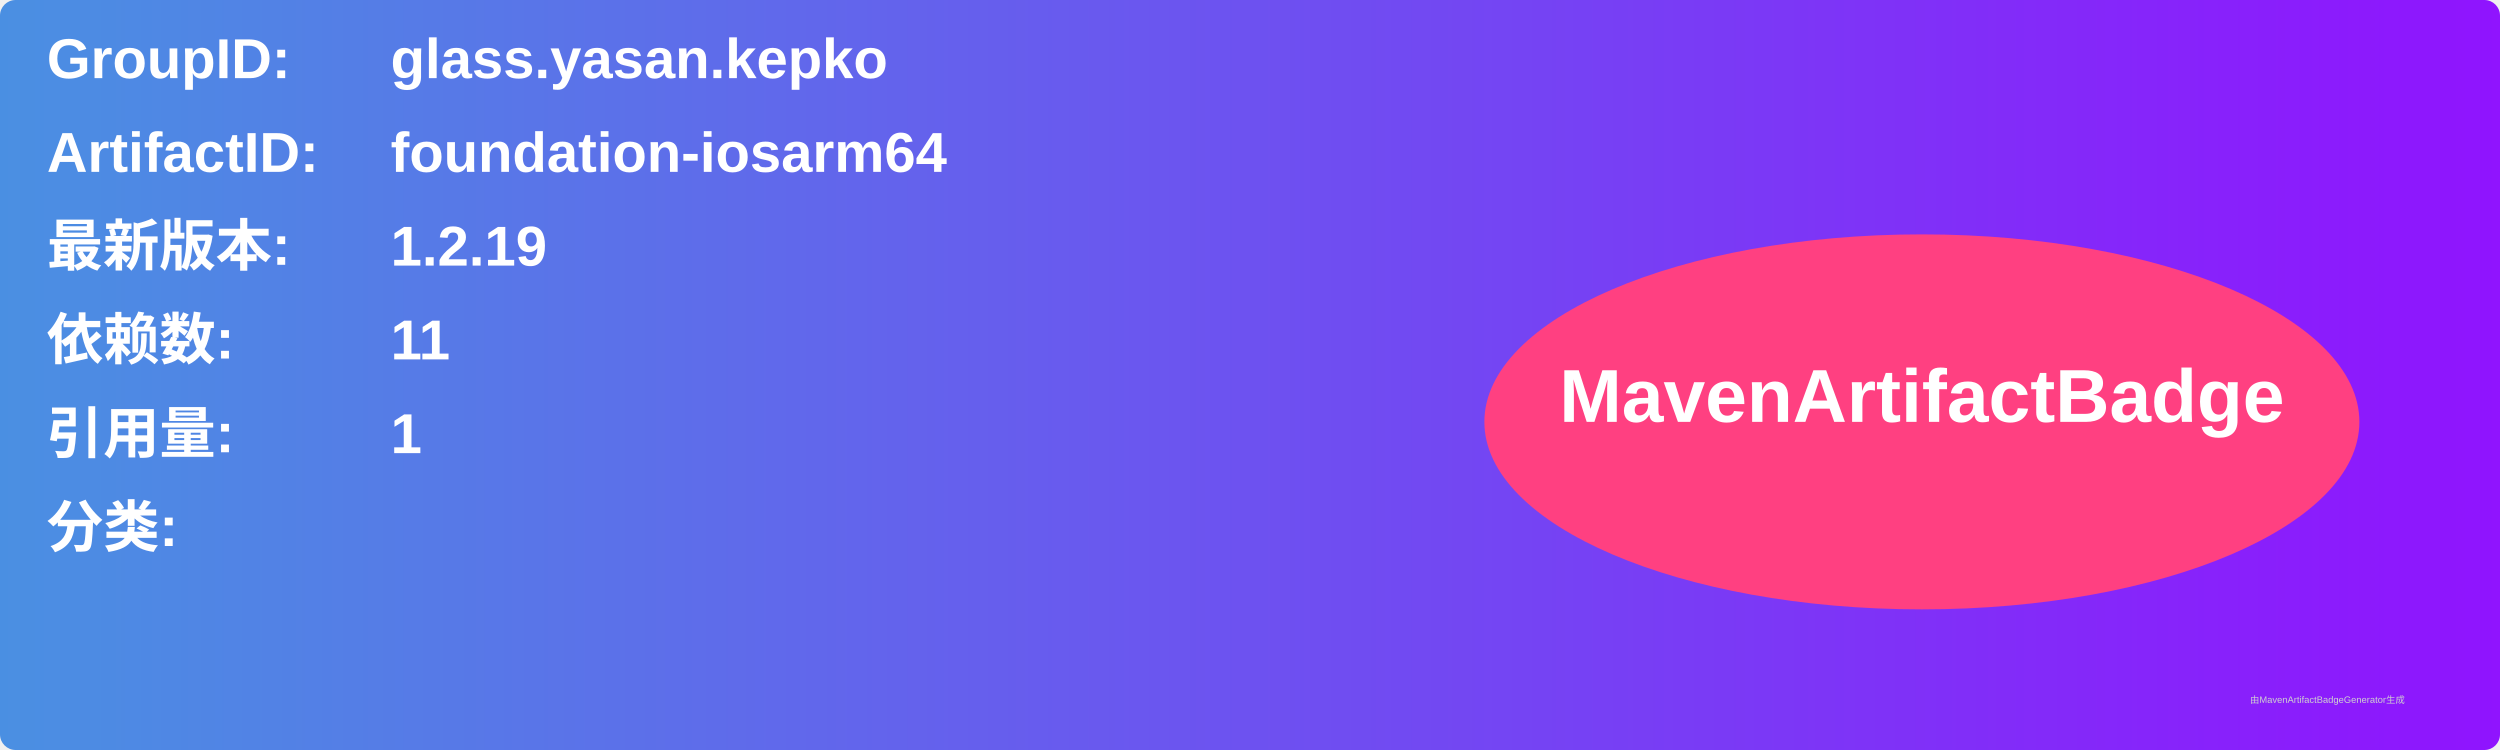
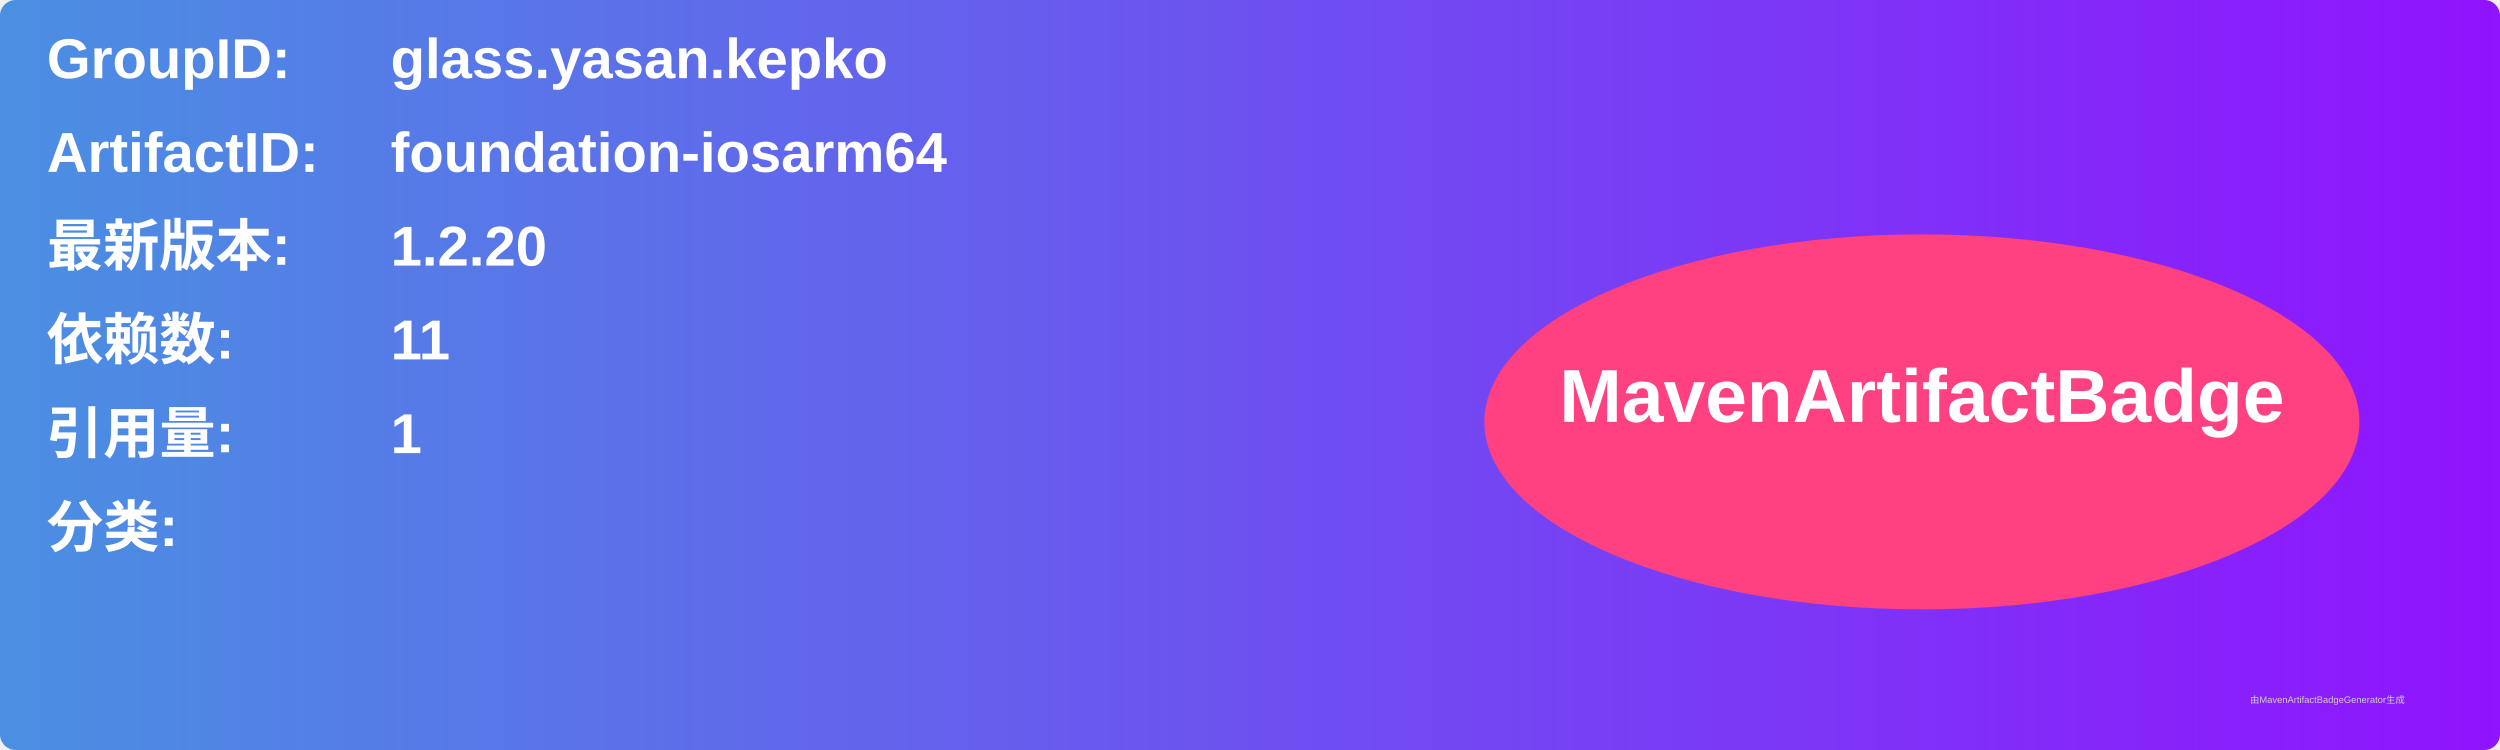
<svg xmlns="http://www.w3.org/2000/svg" width="800" height="240" viewBox="0 0 800 240">
  <linearGradient id="grad" x1="0%" y1="0%" x2="100%" y2="0%">
    <stop offset="0%" stop-color="#4a90e2" />
    <stop offset="100%" stop-color="#9013fe" />
  </linearGradient>
  <rect width="100%" height="100%" rx="5" ry="5" fill="url(#grad)" />
  <g transform="translate(15, 15)">
    <text x="0" y="10" font-family="Arial" font-size="18" fill="white" font-weight="bold" width="260">GroupID:</text>
    <text x="110" y="10" font-family="Arial" font-size="18" fill="white" font-weight="bold" width="460">glass.yasan.kepko</text>
    <text x="0" y="40" font-family="Arial" font-size="18" fill="white" font-weight="bold" width="260">ArtifactID:</text>
    <text x="110" y="40" font-family="Arial" font-size="18" fill="white" font-weight="bold" width="460">foundation-iosarm64</text>
    <text x="0" y="70" font-family="Arial" font-size="18" fill="white" font-weight="bold">最新版本:</text>
    <text x="110" y="70" font-family="Arial" font-size="18" fill="white" font-weight="bold">
-       <tspan font-weight="bold">1.2.19</tspan>
+       <tspan font-weight="bold">1.2.20</tspan>
    </text>
    <text x="0" y="100" font-family="Arial" font-size="18" fill="white" font-weight="bold">依赖数: </text>
    <text x="110" y="100" font-family="Arial" font-size="18" fill="white">
      <tspan font-weight="bold">11</tspan>
    </text>
    <text x="0" y="130" font-family="Arial" font-size="18" fill="white" font-weight="bold">引用量: </text>
    <text x="110" y="130" font-family="Arial" font-size="18" fill="white">
      <tspan font-weight="bold">1</tspan>
    </text>
    <text x="0" y="160" font-family="Arial" font-size="18" fill="white" font-weight="bold">分类:</text>
    <text x="10" y="190" font-family="Arial" font-size="10" fill="white">
      <tspan font-weight="bold" />
    </text>
    <ellipse cx="600" cy="120" rx="140" ry="60" fill="#ff4081" />
    <text x="600" y="120" text-anchor="middle" font-family="Arial" font-size="24" fill="white" font-weight="bold">MavenArtifactBadge</text>
  </g>
  <text x="720" y="225" font-family="Arial" font-size="3" fill="#d0d0d0">由MavenArtifactBadgeGenerator生成</text>
</svg>
